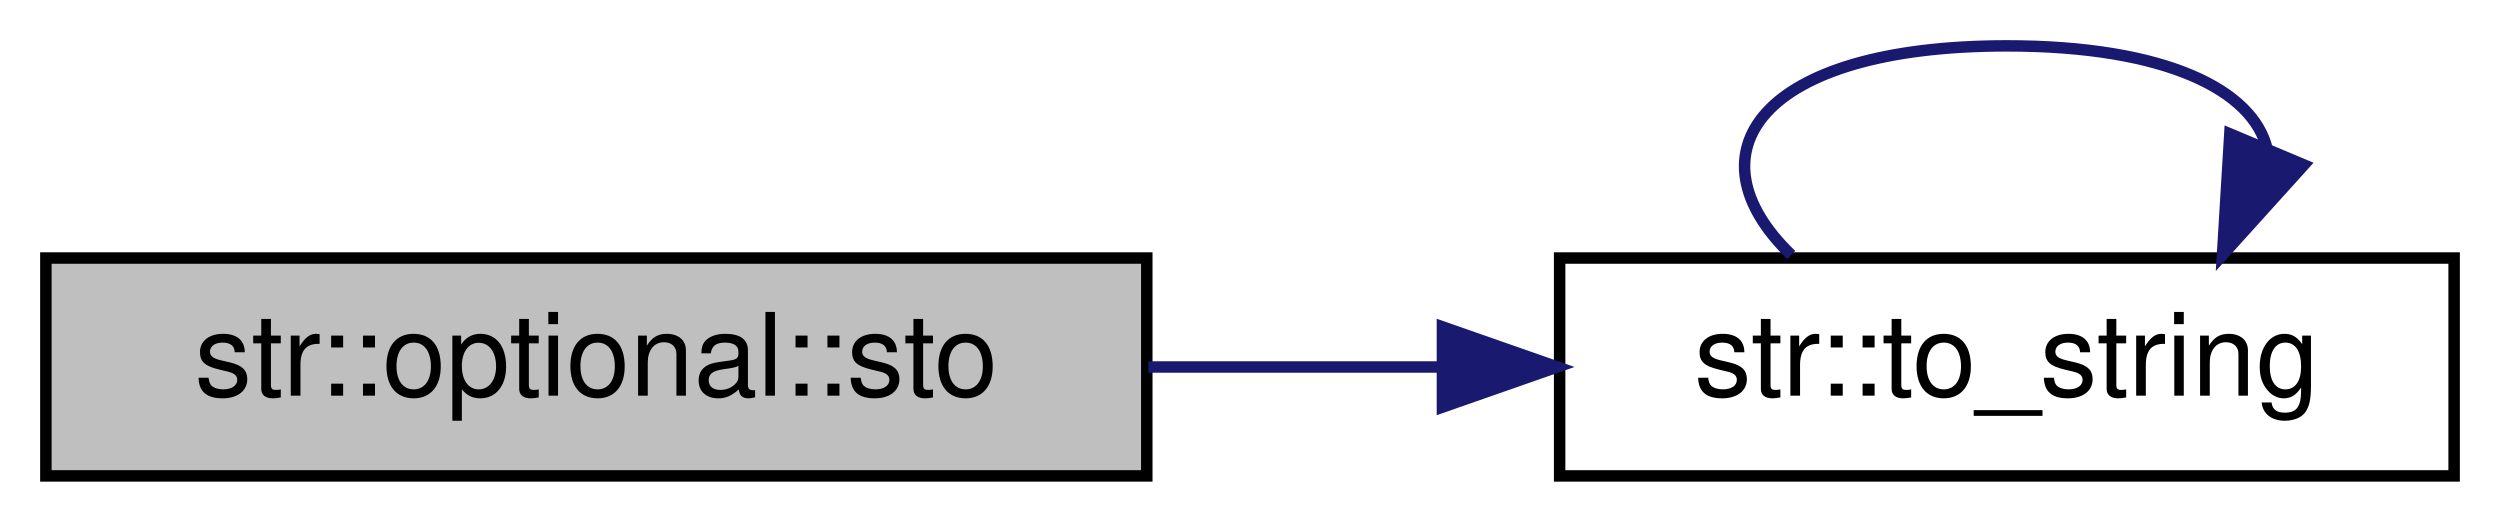
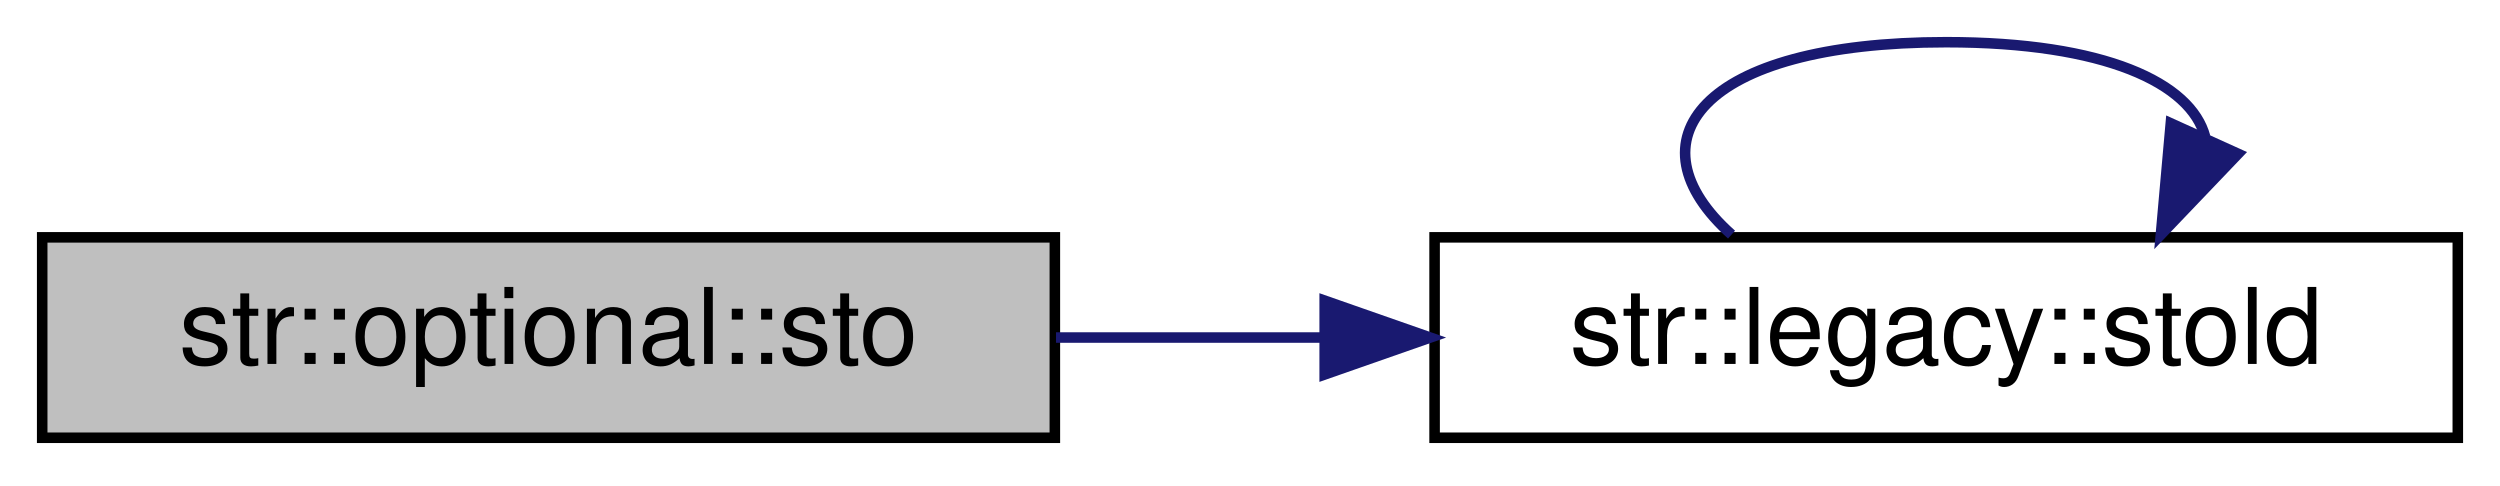
- <svg xmlns="http://www.w3.org/2000/svg" xmlns:xlink="http://www.w3.org/1999/xlink" width="218pt" height="46pt" viewBox="0.00 0.00 218.00 46.00">
+ <svg xmlns="http://www.w3.org/2000/svg" xmlns:xlink="http://www.w3.org/1999/xlink" width="237pt" height="46pt" viewBox="0.00 0.00 237.00 46.00">
  <g id="graph0" class="graph" transform="scale(1 1) rotate(0) translate(4 42)">
    <g id="node1" class="node">
      <g id="a_node1">
        <a xlink:title="Convert a given string to an integer type.">
          <polygon fill="#bfbfbf" stroke="black" points="0,-0.5 0,-19.5 96,-19.5 96,-0.5 0,-0.5" />
          <text text-anchor="middle" x="48" y="-7.5" font-family="Helvetica,sans-Serif" font-size="10.00">str::optional::sto</text>
        </a>
      </g>
    </g>
    <g id="node2" class="node">
      <g id="a_node2">
-         <a xlink:href="namespacestr.html#aa560642b42f72dd03b56c5b60f918d43" target="_top" xlink:title="Convert a floating-point number to a string, with variable precision and automatic truncation....">
-           <polygon fill="none" stroke="black" points="132,-0.5 132,-19.5 210,-19.5 210,-0.5 132,-0.5" />
-           <text text-anchor="middle" x="171" y="-7.5" font-family="Helvetica,sans-Serif" font-size="10.00">str::to_string</text>
+         <a xlink:href="namespacestr_1_1legacy.html#a47632826bef1d3d645b95efb97963f75" target="_top" xlink:title="Converts string to double. Wrapper for std::stod that can be passed as std::function....">
+           <polygon fill="none" stroke="black" points="132,-0.5 132,-19.5 229,-19.5 229,-0.5 132,-0.5" />
+           <text text-anchor="middle" x="180.5" y="-7.5" font-family="Helvetica,sans-Serif" font-size="10.00">str::legacy::stold</text>
        </a>
      </g>
    </g>
    <g id="edge1" class="edge">
-       <path fill="none" stroke="midnightblue" d="M96.13,-10C104.53,-10 113.28,-10 121.71,-10" />
-       <polygon fill="midnightblue" stroke="midnightblue" points="121.78,-13.5 131.78,-10 121.78,-6.5 121.78,-13.5" />
+       <path fill="none" stroke="midnightblue" d="M96.11,-10C104.31,-10 112.93,-10 121.38,-10" />
+       <polygon fill="midnightblue" stroke="midnightblue" points="121.58,-13.5 131.58,-10 121.58,-6.5 121.58,-13.5" />
    </g>
    <g id="edge2" class="edge">
-       <path fill="none" stroke="midnightblue" d="M152.2,-19.76C143.05,-28.57 149.32,-38 171,-38 184.89,-38 192.46,-34.13 193.69,-29.03" />
-       <polygon fill="midnightblue" stroke="midnightblue" points="196.9,-27.62 189.8,-19.76 190.44,-30.33 196.9,-27.62" />
+       <path fill="none" stroke="midnightblue" d="M160.15,-19.76C150.26,-28.57 157.04,-38 180.5,-38 195.53,-38 203.71,-34.13 205.05,-29.03" />
+       <polygon fill="midnightblue" stroke="midnightblue" points="208.17,-27.42 200.85,-19.76 201.79,-30.31 208.17,-27.42" />
    </g>
  </g>
</svg>
